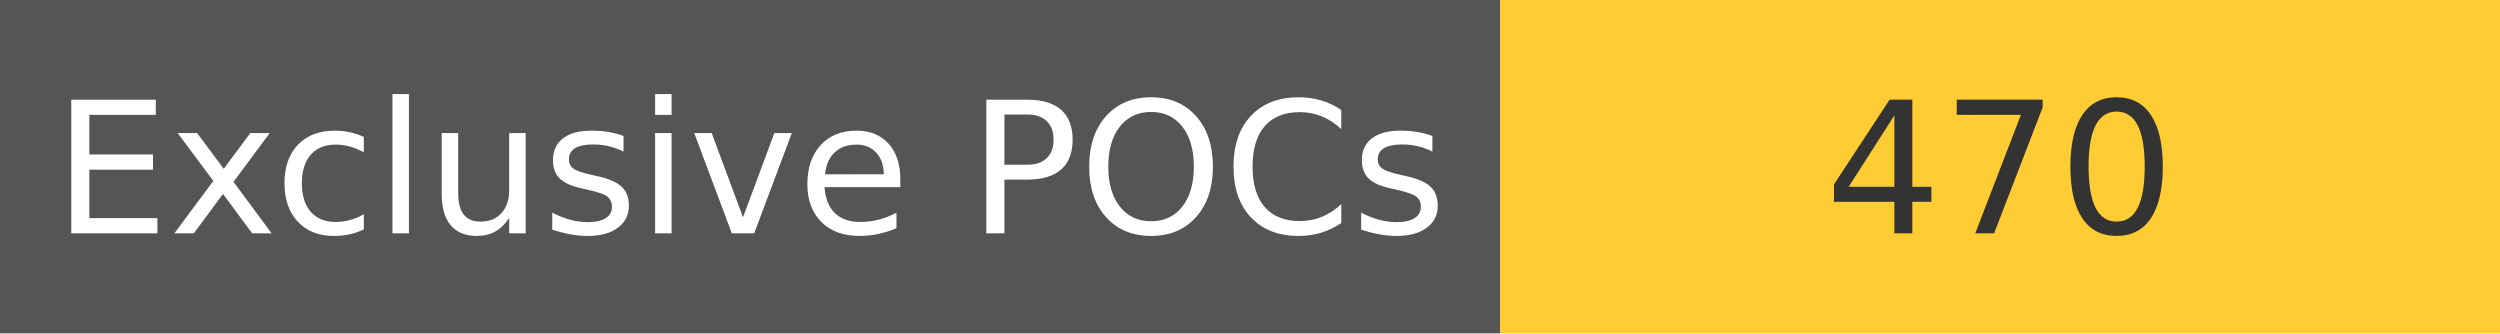
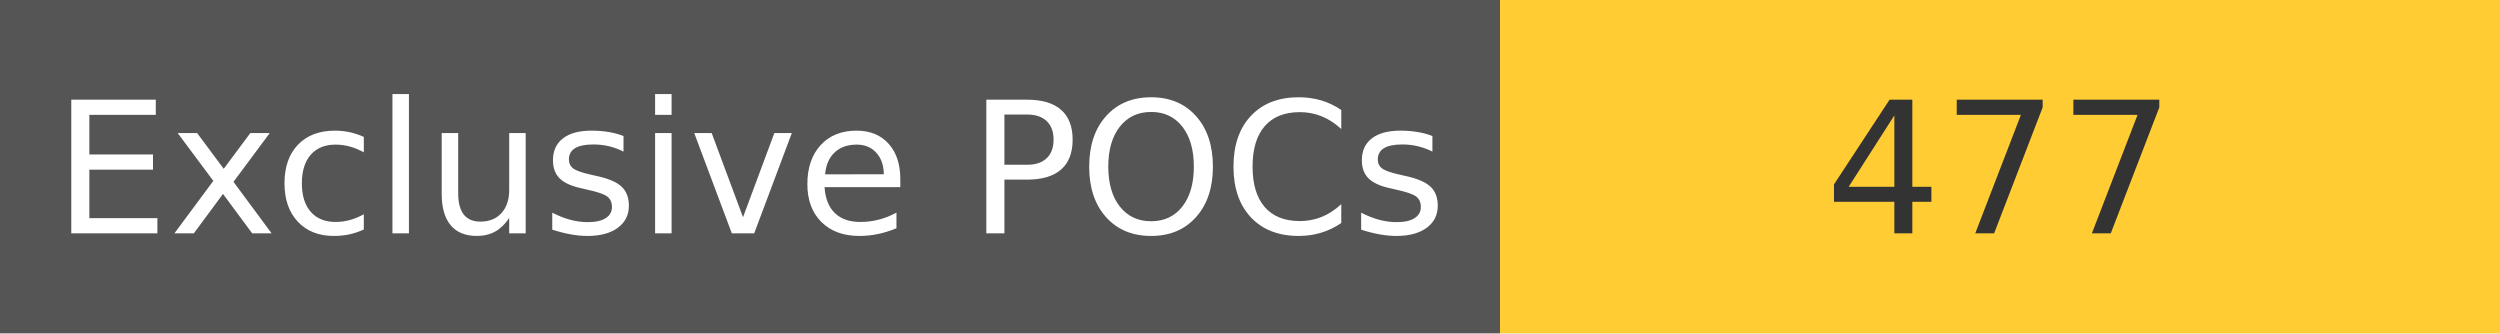
<svg xmlns="http://www.w3.org/2000/svg" width="150" height="20" role="img">
  <linearGradient id="s" x2="0" y2="100%">
    <stop offset="0" stop-color="#bbb" stop-opacity=".1" />
    <stop offset="1" stop-opacity=".1" />
  </linearGradient>
  <g>
    <rect width="90" height="20" fill="#555" />
    <rect x="90" width="267" height="20" fill="#ffcc33" />
  </g>
  <g fill="#fff" text-anchor="middle" font-family="Verdana,Geneva,DejaVu Sans,sans-serif" text-rendering="geometricPrecision" font-size="110">
    <text x="450" y="140" transform="scale(.1)" fill="#fff">
            Exclusive POCs
        </text>
    <text x="1200" y="140" transform="scale(.1)" fill="#333">
-             470
+             477
        </text>
  </g>
</svg>
